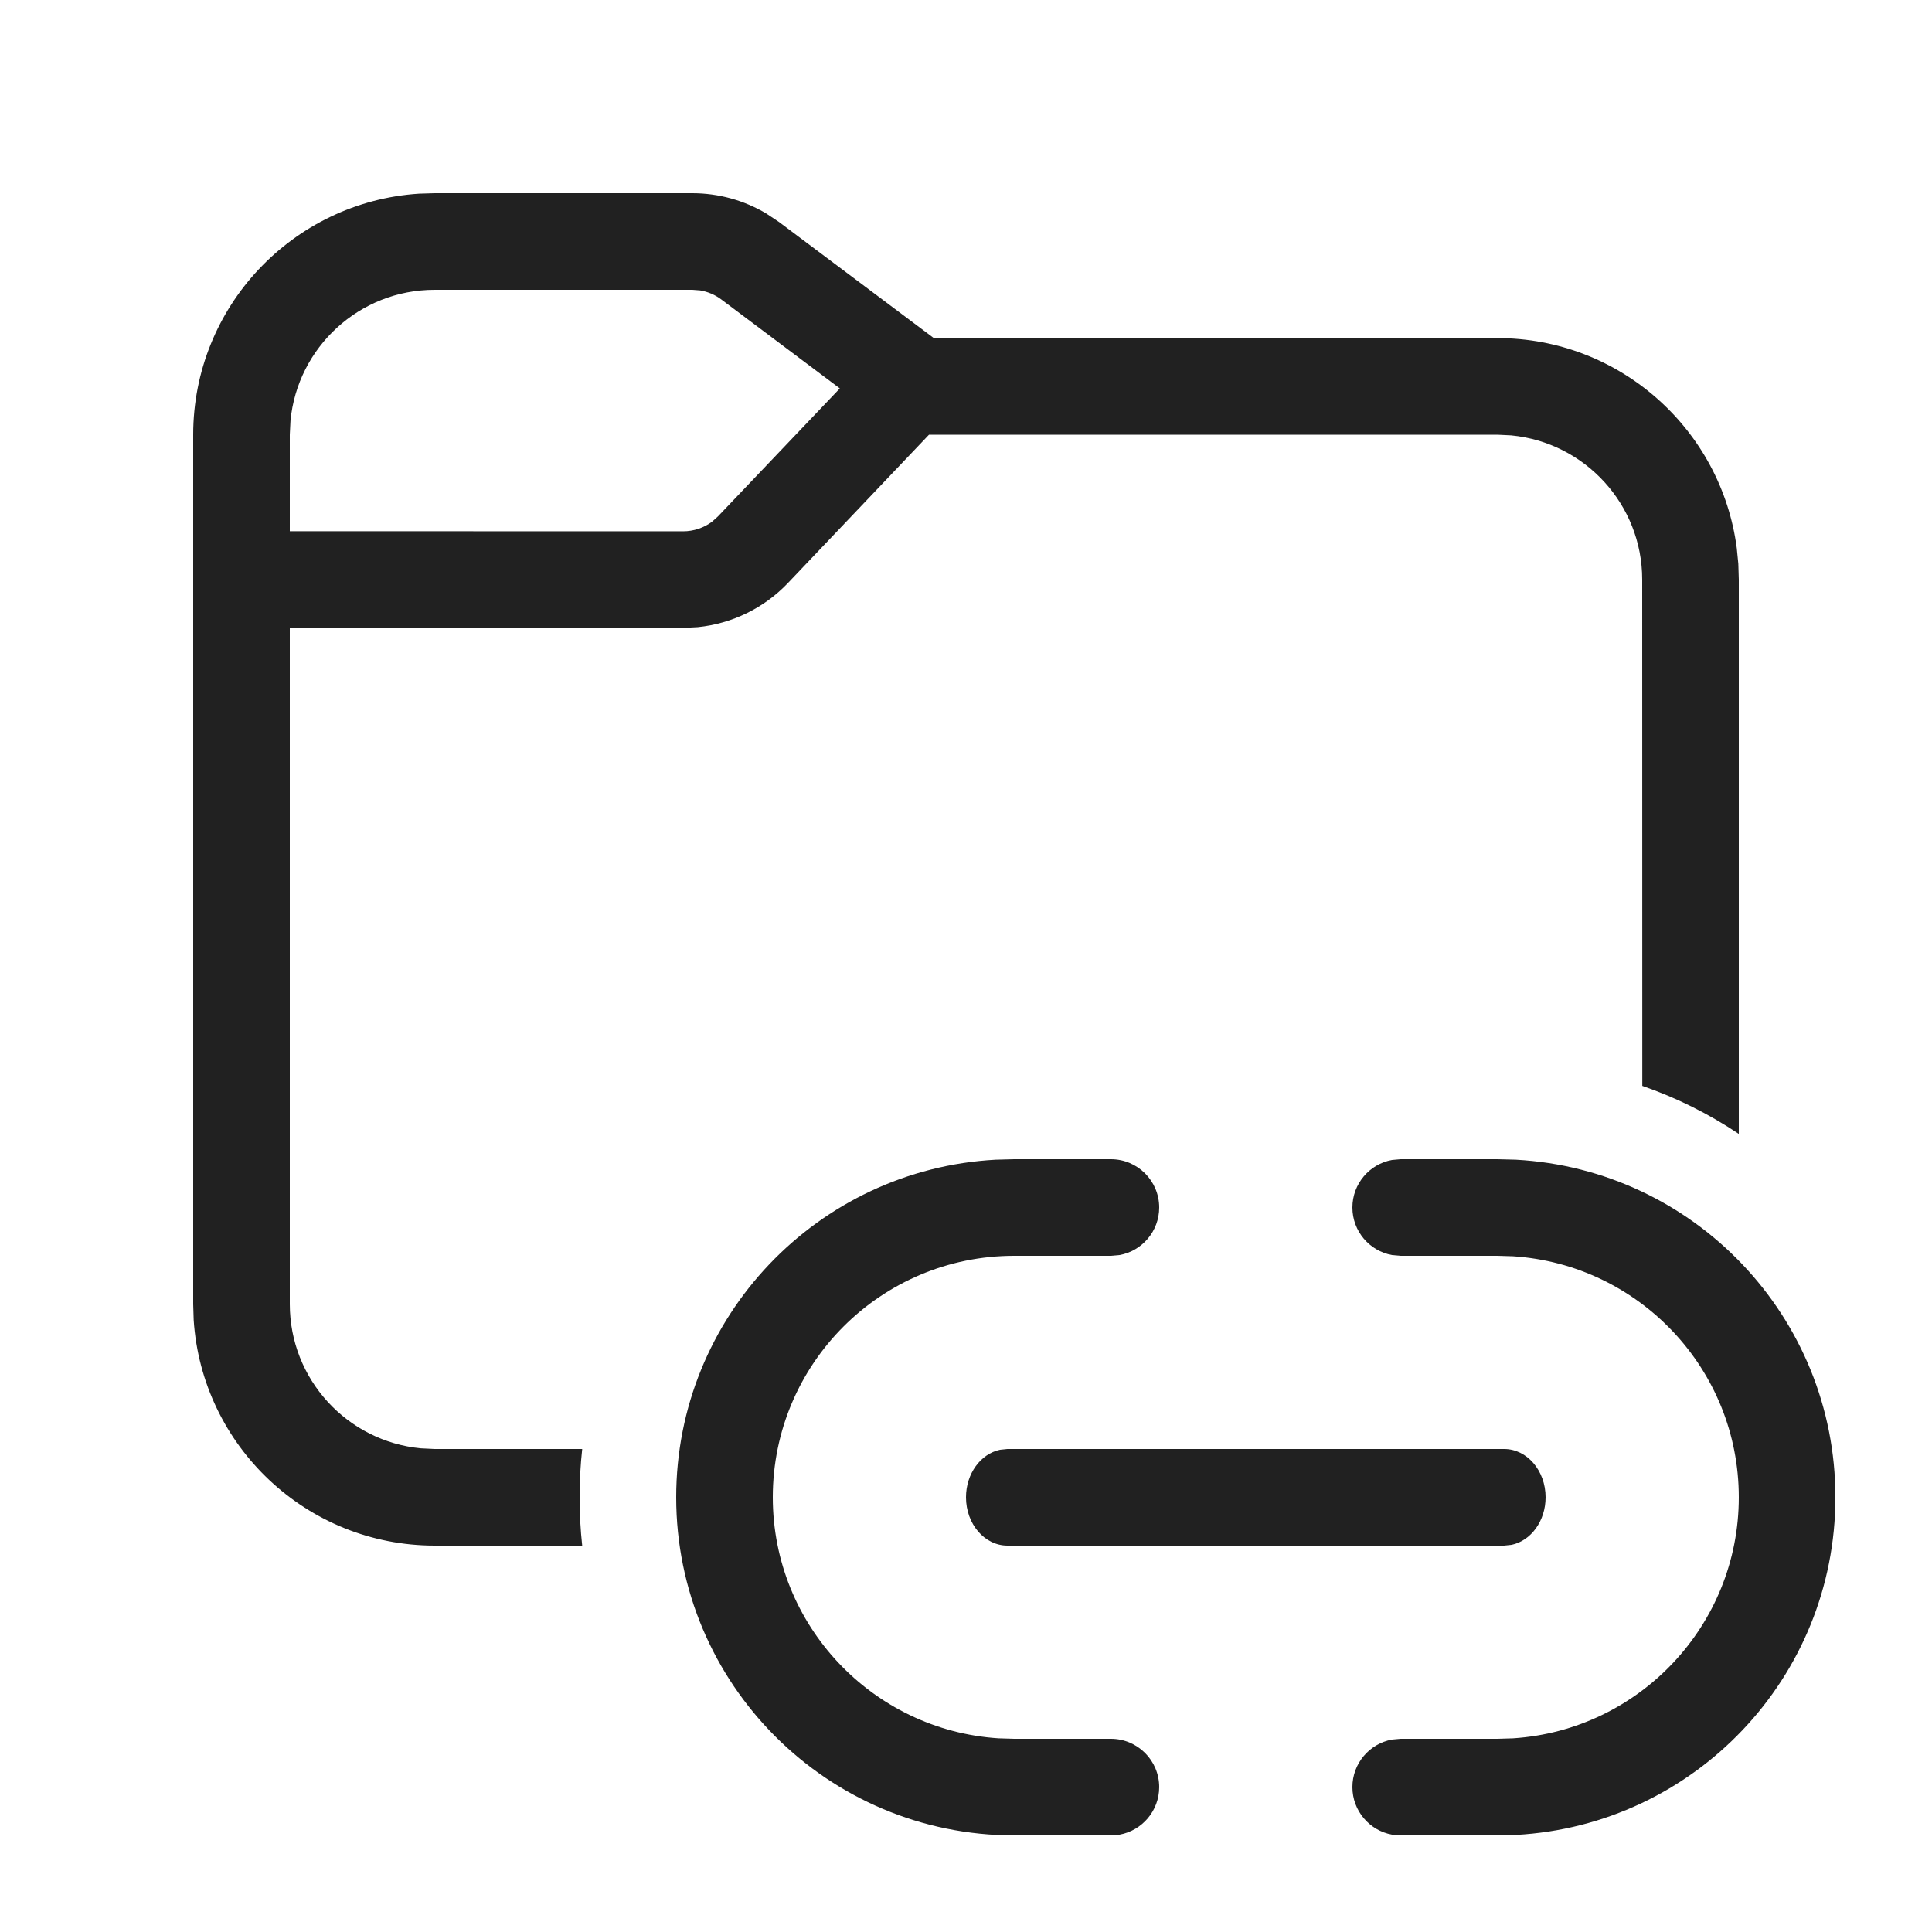
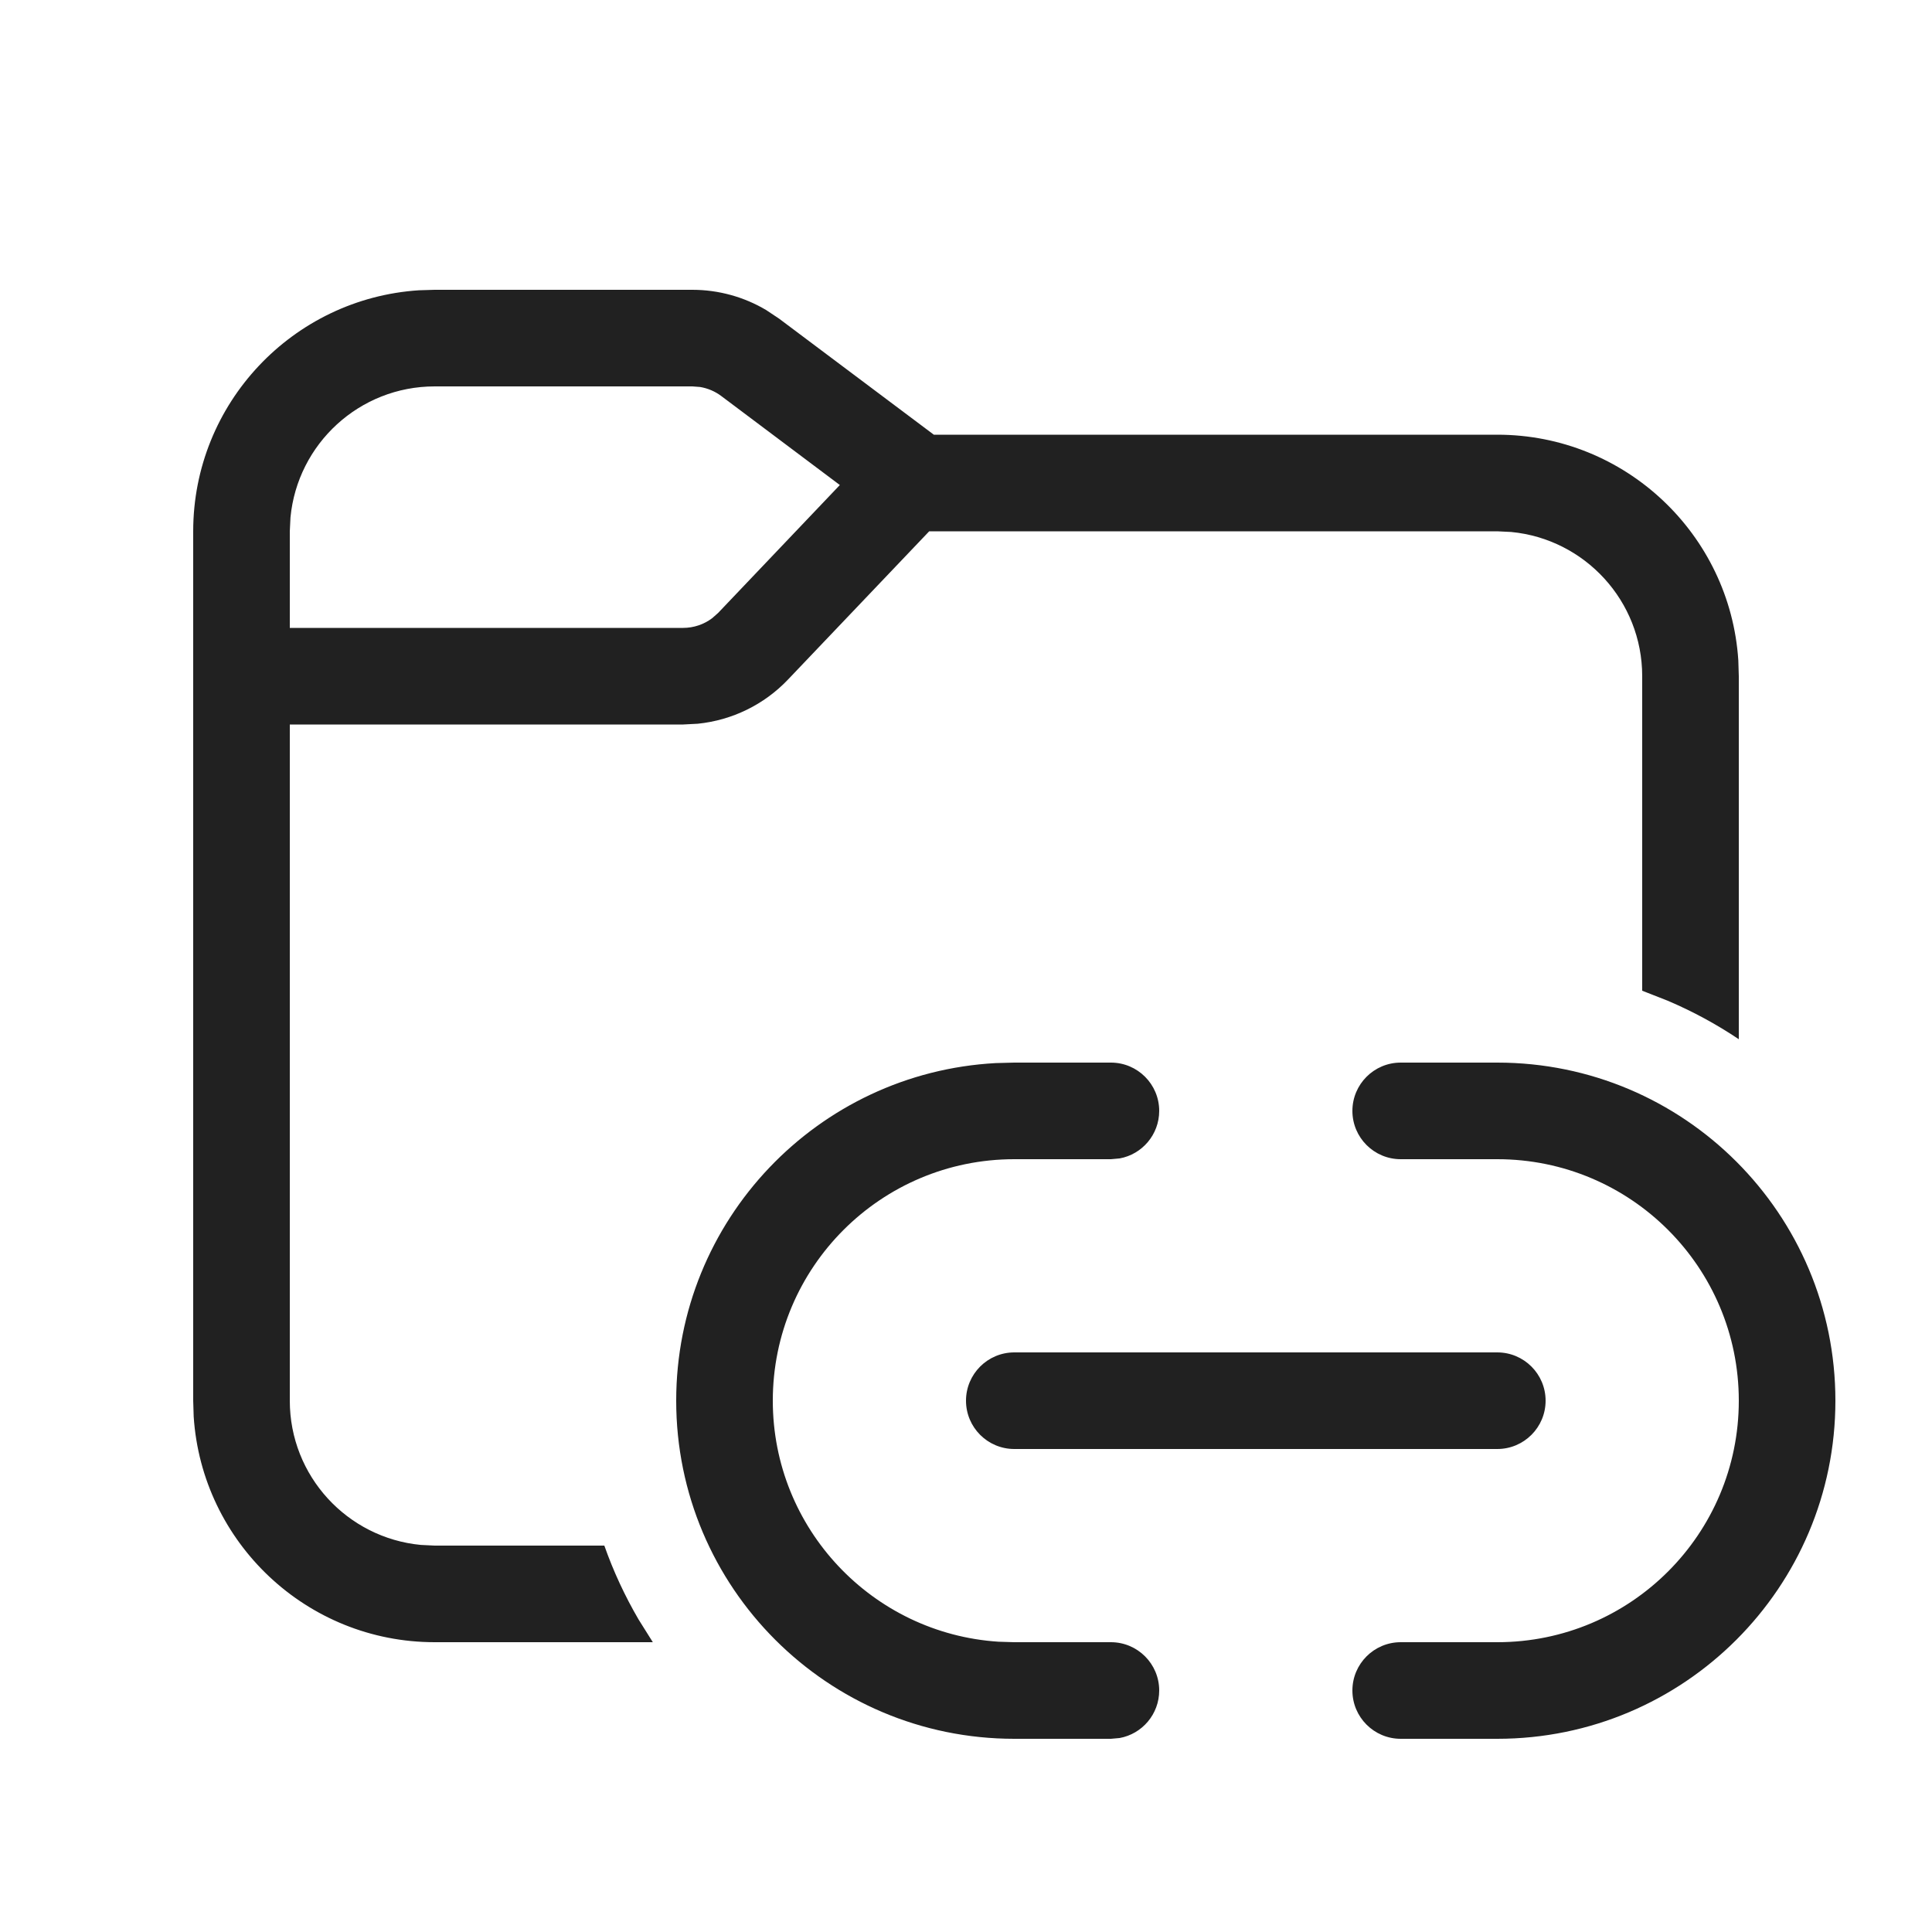
<svg xmlns="http://www.w3.org/2000/svg" width="20px" height="20px" viewBox="0 0 20 20" version="1.1">
-   <g id="🔍-Product-Icons" stroke="none" stroke-width="1" fill="none" fill-rule="evenodd">
+   <g id="🔍-System-Icons" stroke="none" stroke-width="1" fill="none" fill-rule="evenodd">
    <g id="ic_fluent_folder_link_20_regular" fill="#212121" fill-rule="nonzero">
-       <path d="M11.5,12 C11.776,12 12,12.224 12,12.5 C12,12.745 11.823,12.95 11.59,12.992 L11.5,13 L10.5,13 C9.119,13 8,14.119 8,15.5 C8,16.825 9.032,17.91 10.336,17.995 L10.5,18 L11.5,18 C11.776,18 12,18.224 12,18.5 C12,18.745 11.823,18.95 11.59,18.992 L11.5,19 L10.5,19 C8.567,19 7,17.433 7,15.5 C7,13.631 8.464,12.105 10.308,12.005 L10.5,12 L11.5,12 Z M15.5,12 L15.692,12.005 C17.536,12.105 19,13.631 19,15.5 C19,17.369 17.536,18.895 15.692,18.995 L15.5,19 L14.5,19 L14.41,18.992 C14.177,18.95 14,18.745 14,18.5 C14,18.255 14.177,18.05 14.41,18.008 L14.5,18 L15.5,18 L15.664,17.995 C16.968,17.91 18,16.825 18,15.5 C18,14.175 16.968,13.09 15.664,13.005 L15.5,13 L14.5,13 L14.41,12.992 C14.177,12.95 14,12.745 14,12.5 C14,12.255 14.177,12.05 14.41,12.008 L14.5,12 L15.5,12 Z M7.167,2 C7.437,2 7.702,2.073 7.932,2.21 L8.067,2.3 L9.667,3.5 L15.5,3.5 C16.77,3.5 17.819,4.447 17.979,5.674 L17.995,5.836 L18,6 L18,11.738 C17.692,11.532 17.357,11.364 17.001,11.241 L17,6 C17,5.22 16.405,4.58 15.644,4.507 L15.5,4.5 L9.617,4.5 L8.158,6.034 C7.91,6.295 7.578,6.456 7.224,6.492 L7.071,6.5 L3,6.499 L3,13.5 C3,14.28 3.595,14.92 4.356,14.993 L4.5,15 L6.027,15 C6.009,15.164 6,15.331 6,15.5 C6,15.669 6.009,15.836 6.027,16.001 L4.5,16 C3.175,16 2.09,14.968 2.005,13.664 L2,13.5 L2,4.5 C2,3.175 3.032,2.09 4.336,2.005 L4.5,2 L7.167,2 Z M15.571,15 C15.808,15 16,15.224 16,15.5 C16,15.745 15.848,15.95 15.648,15.992 L15.571,16 L10.429,16 C10.192,16 10,15.776 10,15.5 C10,15.255 10.152,15.05 10.352,15.008 L10.429,15 L15.571,15 Z M7.167,3 L4.5,3 C3.72,3 3.08,3.595 3.007,4.356 L3,4.5 L3,5.499 L7.071,5.5 C7.181,5.5 7.287,5.464 7.373,5.399 L7.433,5.345 L8.694,4.021 L7.467,3.1 C7.402,3.051 7.326,3.019 7.247,3.006 L7.167,3 Z" id="🎨-Color" />
+       <path d="M11.5,11 C11.776,11 12,11.224 12,11.5 C12,11.745 11.823,11.95 11.59,11.992 L11.5,12 L10.5,12 C9.119,12 8,13.119 8,14.5 C8,15.825 9.032,16.91 10.336,16.995 L10.5,17 L11.5,17 C11.776,17 12,17.224 12,17.5 C12,17.745 11.823,17.95 11.59,17.992 L11.5,18 L10.5,18 C8.567,18 7,16.433 7,14.5 C7,12.631 8.464,11.105 10.308,11.005 L10.5,11 L11.5,11 Z M15.5,11 C17.433,11 19,12.567 19,14.5 C19,16.433 17.433,18 15.5,18 L14.5,18 C14.224,18 14,17.776 14,17.5 C14,17.224 14.224,17 14.5,17 L15.5,17 C16.881,17 18,15.881 18,14.5 C18,13.119 16.881,12 15.5,12 L14.5,12 C14.224,12 14,11.776 14,11.5 C14,11.224 14.224,11 14.5,11 L15.5,11 Z M7.167,3 C7.437,3 7.702,3.073 7.932,3.21 L8.067,3.3 L9.667,4.5 L15.5,4.5 C16.825,4.5 17.91,5.532 17.995,6.836 L18,7 L18,10.758 C17.769,10.603 17.522,10.469 17.263,10.359 L17,10.256 L17,7 C17,6.22 16.405,5.58 15.644,5.507 L15.5,5.5 L9.619,5.5 L8.158,7.034 C7.91,7.295 7.578,7.456 7.224,7.492 L7.071,7.5 L3,7.5 L3,14.5 C3,15.28 3.595,15.92 4.356,15.993 L4.5,16 L6.256,16 C6.35,16.267 6.469,16.522 6.61,16.764 L6.758,17 L4.5,17 C3.175,17 2.09,15.968 2.005,14.664 L2,14.5 L2,5.5 C2,4.175 3.032,3.09 4.336,3.005 L4.5,3 L7.167,3 Z M15.5,14 C15.776,14 16,14.224 16,14.5 C16,14.776 15.776,15 15.5,15 L10.5,15 C10.224,15 10,14.776 10,14.5 C10,14.224 10.224,14 10.5,14 L15.5,14 Z M7.167,4 L4.5,4 C3.72,4 3.08,4.595 3.007,5.356 L3,5.5 L3,6.5 L7.071,6.5 C7.181,6.5 7.287,6.464 7.373,6.399 L7.434,6.345 L8.694,5.021 L7.467,4.1 C7.402,4.051 7.326,4.019 7.247,4.006 L7.167,4 Z" id="🎨-Color" />
    </g>
  </g>
</svg>
